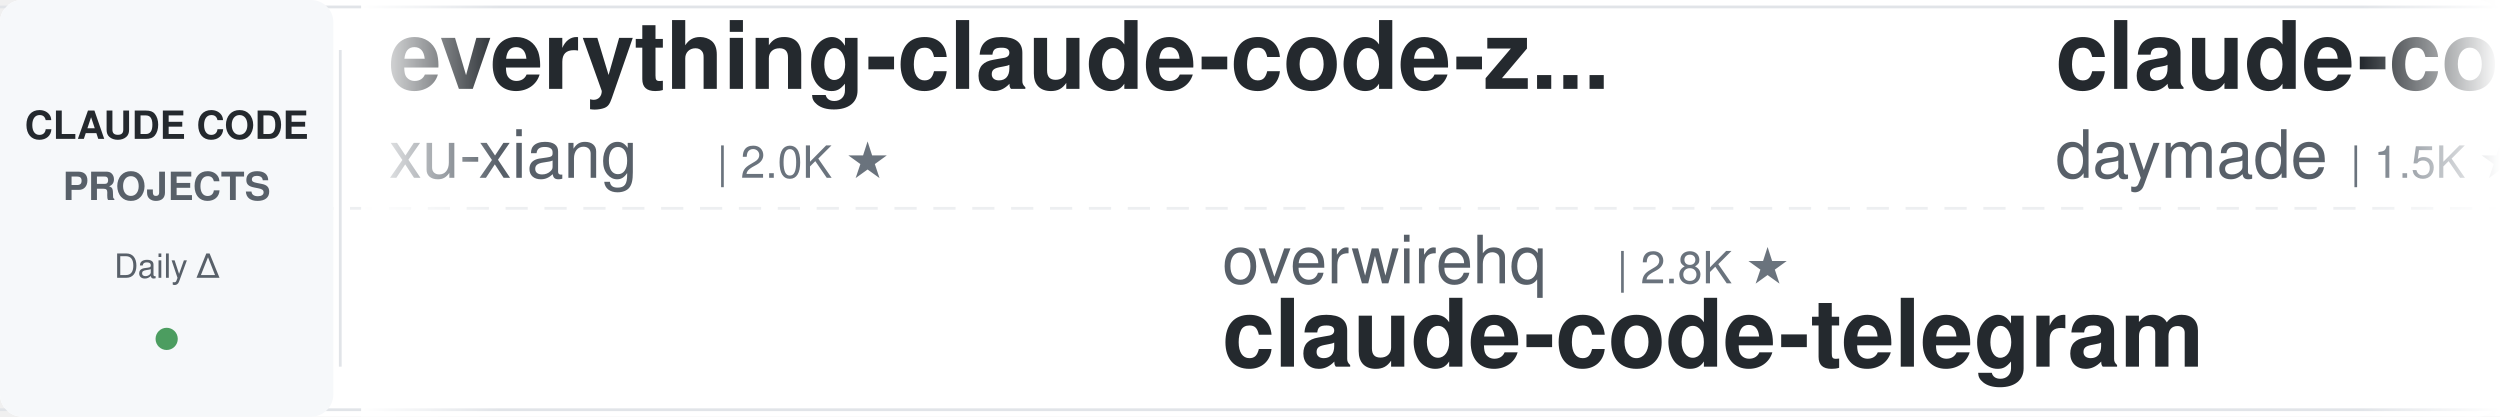
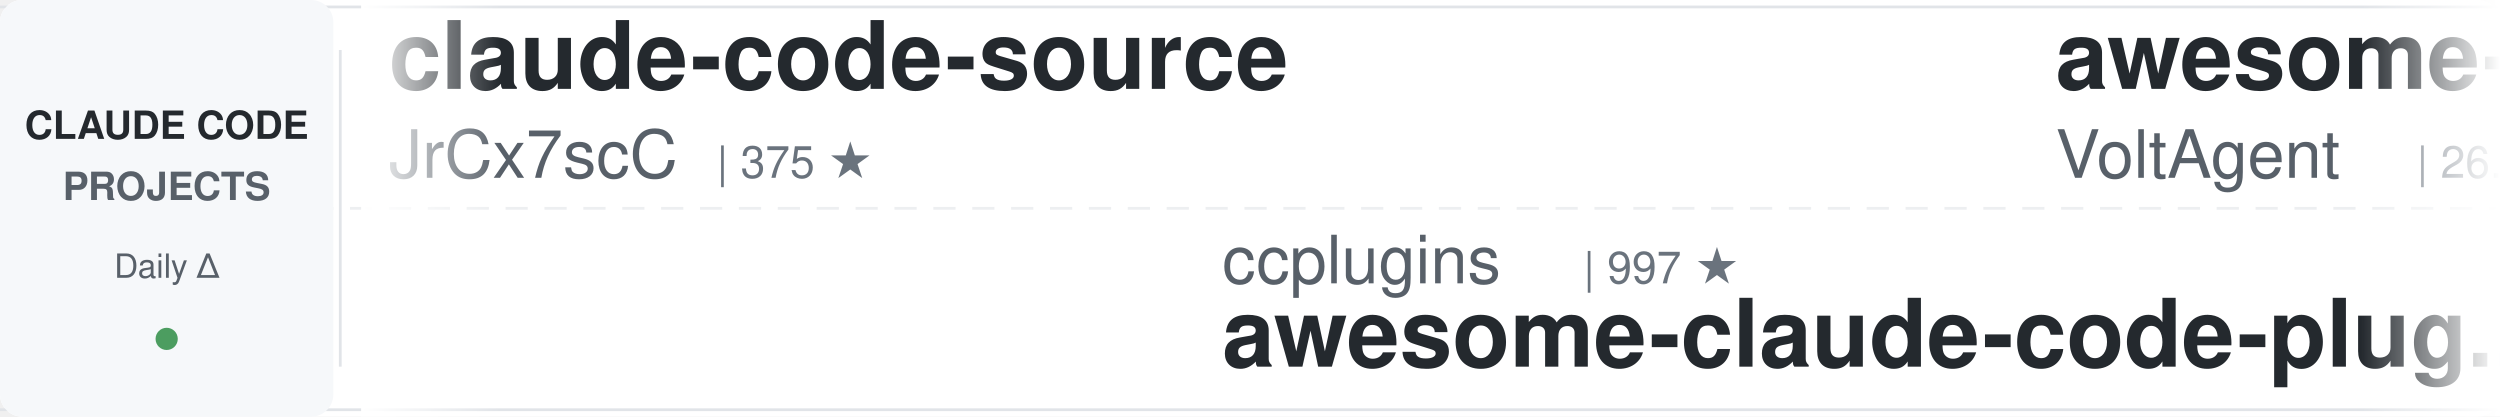
<svg xmlns="http://www.w3.org/2000/svg" width="900" height="150">
  <defs>
    <linearGradient id="leftFade" x1="0%" y1="0%" x2="100%" y2="0%">
      <stop offset="0%" style="stop-color:#ffffff;stop-opacity:1" />
      <stop offset="100%" style="stop-color:#ffffff;stop-opacity:0" />
    </linearGradient>
    <linearGradient id="rightFade" x1="0%" y1="0%" x2="100%" y2="0%">
      <stop offset="0%" style="stop-color:#ffffff;stop-opacity:0" />
      <stop offset="100%" style="stop-color:#ffffff;stop-opacity:1" />
    </linearGradient>
  </defs>
  <rect width="900" height="150" fill="#ffffff" rx="8" />
  <rect x="0" y="2" width="900" height="1" fill="#e1e4e8" />
  <rect x="0" y="147" width="900" height="1" fill="#e1e4e8" />
  <line x1="0" y1="75" x2="900" y2="75" stroke="#e1e4e8" stroke-width="1" stroke-dasharray="8 6" opacity="0.6" />
  <rect x="0" y="0" width="120" height="150" fill="#f6f8fa" rx="8" />
  <text x="60" y="50" font-family="-apple-system, BlinkMacSystemFont, 'Segoe UI', Helvetica, Arial, sans-serif" font-size="14" font-weight="600" fill="#24292e" text-anchor="middle">CLAUDE CODE</text>
  <text x="60" y="72" font-family="-apple-system, BlinkMacSystemFont, 'Segoe UI', Helvetica, Arial, sans-serif" font-size="14" font-weight="600" fill="#586069" text-anchor="middle">PROJECTS</text>
  <text x="60" y="100" font-family="-apple-system, BlinkMacSystemFont, 'Segoe UI', Helvetica, Arial, sans-serif" font-size="12" font-weight="500" fill="#586069" text-anchor="middle">Daily Δ</text>
  <circle cx="60" cy="122" r="4" fill="#22863a" opacity="0.8" />
  <rect x="122" y="18" width="1" height="114" fill="#e1e4e8" />
  <clipPath id="tickerClip">
    <rect x="130" y="0" width="770" height="150" />
  </clipPath>
  <g clip-path="url(#tickerClip)">
    <g id="tickerItems">
      <animateTransform attributeName="transform" attributeType="XML" type="translate" from="0 0" to="-3000 0" dur="54s" repeatCount="indefinite" />
      <g transform="translate(0, 0)">
-         <text x="140" y="32" font-family="-apple-system, BlinkMacSystemFont, 'Segoe UI', Helvetica, Arial, sans-serif" font-size="34" font-weight="600" fill="#24292e">everything-claude-code-z...</text>
-         <text x="140" y="64" font-family="-apple-system, BlinkMacSystemFont, 'Segoe UI', Helvetica, Arial, sans-serif" font-size="24" font-weight="400" fill="#586069">xu-xiang</text>
-         <text x="258" y="64" font-family="-apple-system, BlinkMacSystemFont, 'Segoe UI', Helvetica, Arial, sans-serif" font-size="16" font-weight="500" fill="#6a737d">| 2.0K ★</text>
+         <text x="140" y="32" font-family="-apple-system, BlinkMacSystemFont, 'Segoe UI', Helvetica, Arial, sans-serif" font-size="34" font-weight="600" fill="#24292e">claude-code-source</text>
+         <text x="140" y="64" font-family="-apple-system, BlinkMacSystemFont, 'Segoe UI', Helvetica, Arial, sans-serif" font-size="24" font-weight="400" fill="#586069">JrCx7scC</text>
+         <text x="258" y="64" font-family="-apple-system, BlinkMacSystemFont, 'Segoe UI', Helvetica, Arial, sans-serif" font-size="16" font-weight="500" fill="#6a737d">| 375 ★</text>
      </g>
      <g transform="translate(300, 0)">
-         <text x="140" y="102" font-family="-apple-system, BlinkMacSystemFont, 'Segoe UI', Helvetica, Arial, sans-serif" font-size="24" font-weight="400" fill="#586069">overwirehq</text>
-         <text x="282" y="102" font-family="-apple-system, BlinkMacSystemFont, 'Segoe UI', Helvetica, Arial, sans-serif" font-size="16" font-weight="500" fill="#6a737d">| 2.8K ★</text>
-         <text x="140" y="132" font-family="-apple-system, BlinkMacSystemFont, 'Segoe UI', Helvetica, Arial, sans-serif" font-size="34" font-weight="600" fill="#24292e">claude-code-telegram</text>
+         <text x="140" y="102" font-family="-apple-system, BlinkMacSystemFont, 'Segoe UI', Helvetica, Arial, sans-serif" font-size="24" font-weight="400" fill="#586069">ccplugins</text>
+         <text x="270" y="102" font-family="-apple-system, BlinkMacSystemFont, 'Segoe UI', Helvetica, Arial, sans-serif" font-size="16" font-weight="500" fill="#6a737d">| 997 ★</text>
+         <text x="140" y="132" font-family="-apple-system, BlinkMacSystemFont, 'Segoe UI', Helvetica, Arial, sans-serif" font-size="34" font-weight="600" fill="#24292e">awesome-claude-code-plug...</text>
      </g>
      <g transform="translate(600, 0)">
-         <text x="140" y="32" font-family="-apple-system, BlinkMacSystemFont, 'Segoe UI', Helvetica, Arial, sans-serif" font-size="34" font-weight="600" fill="#24292e">claude-code-skills</text>
-         <text x="140" y="64" font-family="-apple-system, BlinkMacSystemFont, 'Segoe UI', Helvetica, Arial, sans-serif" font-size="24" font-weight="400" fill="#586069">daymade</text>
-         <text x="246" y="64" font-family="-apple-system, BlinkMacSystemFont, 'Segoe UI', Helvetica, Arial, sans-serif" font-size="16" font-weight="500" fill="#6a737d">| 1.5K ★</text>
+         <text x="140" y="32" font-family="-apple-system, BlinkMacSystemFont, 'Segoe UI', Helvetica, Arial, sans-serif" font-size="34" font-weight="600" fill="#24292e">awesome-claude-code-suba...</text>
+         <text x="140" y="64" font-family="-apple-system, BlinkMacSystemFont, 'Segoe UI', Helvetica, Arial, sans-serif" font-size="24" font-weight="400" fill="#586069">VoltAgent</text>
+         <text x="270" y="64" font-family="-apple-system, BlinkMacSystemFont, 'Segoe UI', Helvetica, Arial, sans-serif" font-size="16" font-weight="500" fill="#6a737d">| 26.3K ★</text>
      </g>
      <g transform="translate(900, 0)">
-         <text x="140" y="102" font-family="-apple-system, BlinkMacSystemFont, 'Segoe UI', Helvetica, Arial, sans-serif" font-size="24" font-weight="400" fill="#586069">centminmod</text>
-         <text x="282" y="102" font-family="-apple-system, BlinkMacSystemFont, 'Segoe UI', Helvetica, Arial, sans-serif" font-size="16" font-weight="500" fill="#6a737d">| 2.7K ★</text>
-         <text x="140" y="132" font-family="-apple-system, BlinkMacSystemFont, 'Segoe UI', Helvetica, Arial, sans-serif" font-size="34" font-weight="600" fill="#24292e">my-claude-code-setup</text>
+         <text x="140" y="102" font-family="-apple-system, BlinkMacSystemFont, 'Segoe UI', Helvetica, Arial, sans-serif" font-size="24" font-weight="400" fill="#586069">hangsman</text>
+         <text x="258" y="102" font-family="-apple-system, BlinkMacSystemFont, 'Segoe UI', Helvetica, Arial, sans-serif" font-size="16" font-weight="500" fill="#6a737d">| 799 ★</text>
+         <text x="140" y="132" font-family="-apple-system, BlinkMacSystemFont, 'Segoe UI', Helvetica, Arial, sans-serif" font-size="34" font-weight="600" fill="#24292e">claude-code-source</text>
      </g>
      <g transform="translate(1200, 0)">
-         <text x="140" y="32" font-family="-apple-system, BlinkMacSystemFont, 'Segoe UI', Helvetica, Arial, sans-serif" font-size="34" font-weight="600" fill="#24292e">claude-code-templates</text>
-         <text x="140" y="64" font-family="-apple-system, BlinkMacSystemFont, 'Segoe UI', Helvetica, Arial, sans-serif" font-size="24" font-weight="400" fill="#586069">davila7</text>
-         <text x="246" y="64" font-family="-apple-system, BlinkMacSystemFont, 'Segoe UI', Helvetica, Arial, sans-serif" font-size="16" font-weight="500" fill="#6a737d">| 33.1K ★</text>
+         <text x="140" y="32" font-family="-apple-system, BlinkMacSystemFont, 'Segoe UI', Helvetica, Arial, sans-serif" font-size="34" font-weight="600" fill="#24292e">claude-code-my-workflow</text>
+         <text x="140" y="64" font-family="-apple-system, BlinkMacSystemFont, 'Segoe UI', Helvetica, Arial, sans-serif" font-size="24" font-weight="400" fill="#586069">pedrohcgs</text>
+         <text x="270" y="64" font-family="-apple-system, BlinkMacSystemFont, 'Segoe UI', Helvetica, Arial, sans-serif" font-size="16" font-weight="500" fill="#6a737d">| 1.7K ★</text>
      </g>
      <g transform="translate(1500, 0)">
-         <text x="140" y="102" font-family="-apple-system, BlinkMacSystemFont, 'Segoe UI', Helvetica, Arial, sans-serif" font-size="24" font-weight="400" fill="#586069">Cranot</text>
-         <text x="234" y="102" font-family="-apple-system, BlinkMacSystemFont, 'Segoe UI', Helvetica, Arial, sans-serif" font-size="16" font-weight="500" fill="#6a737d">| 2.9K ★</text>
-         <text x="140" y="132" font-family="-apple-system, BlinkMacSystemFont, 'Segoe UI', Helvetica, Arial, sans-serif" font-size="34" font-weight="600" fill="#24292e">claude-code-guide</text>
+         <text x="140" y="102" font-family="-apple-system, BlinkMacSystemFont, 'Segoe UI', Helvetica, Arial, sans-serif" font-size="24" font-weight="400" fill="#586069">diet103</text>
+         <text x="246" y="102" font-family="-apple-system, BlinkMacSystemFont, 'Segoe UI', Helvetica, Arial, sans-serif" font-size="16" font-weight="500" fill="#6a737d">| 10.0K ★</text>
+         <text x="140" y="132" font-family="-apple-system, BlinkMacSystemFont, 'Segoe UI', Helvetica, Arial, sans-serif" font-size="34" font-weight="600" fill="#24292e">claude-code-infrastructu...</text>
      </g>
      <g transform="translate(1800, 0)">
-         <text x="140" y="32" font-family="-apple-system, BlinkMacSystemFont, 'Segoe UI', Helvetica, Arial, sans-serif" font-size="34" font-weight="600" fill="#24292e">claude-code-base-action</text>
-         <text x="140" y="64" font-family="-apple-system, BlinkMacSystemFont, 'Segoe UI', Helvetica, Arial, sans-serif" font-size="24" font-weight="400" fill="#586069">anthropics</text>
-         <text x="282" y="64" font-family="-apple-system, BlinkMacSystemFont, 'Segoe UI', Helvetica, Arial, sans-serif" font-size="16" font-weight="500" fill="#6a737d">| 1.0K ★</text>
+         <text x="140" y="32" font-family="-apple-system, BlinkMacSystemFont, 'Segoe UI', Helvetica, Arial, sans-serif" font-size="34" font-weight="600" fill="#24292e">claude-code-telegram</text>
+         <text x="140" y="64" font-family="-apple-system, BlinkMacSystemFont, 'Segoe UI', Helvetica, Arial, sans-serif" font-size="24" font-weight="400" fill="#586069">overwirehq</text>
+         <text x="282" y="64" font-family="-apple-system, BlinkMacSystemFont, 'Segoe UI', Helvetica, Arial, sans-serif" font-size="16" font-weight="500" fill="#6a737d">| 2.8K ★</text>
      </g>
      <g transform="translate(2100, 0)">
-         <text x="140" y="102" font-family="-apple-system, BlinkMacSystemFont, 'Segoe UI', Helvetica, Arial, sans-serif" font-size="24" font-weight="400" fill="#586069">LING71671</text>
-         <text x="270" y="102" font-family="-apple-system, BlinkMacSystemFont, 'Segoe UI', Helvetica, Arial, sans-serif" font-size="16" font-weight="500" fill="#6a737d">| 978 ★</text>
-         <text x="140" y="132" font-family="-apple-system, BlinkMacSystemFont, 'Segoe UI', Helvetica, Arial, sans-serif" font-size="34" font-weight="600" fill="#24292e">Open-ClaudeCode</text>
+         <text x="140" y="102" font-family="-apple-system, BlinkMacSystemFont, 'Segoe UI', Helvetica, Arial, sans-serif" font-size="24" font-weight="400" fill="#586069">lorryjovens-hub</text>
+         <text x="342" y="102" font-family="-apple-system, BlinkMacSystemFont, 'Segoe UI', Helvetica, Arial, sans-serif" font-size="16" font-weight="500" fill="#6a737d">| 1.7K ★</text>
+         <text x="140" y="132" font-family="-apple-system, BlinkMacSystemFont, 'Segoe UI', Helvetica, Arial, sans-serif" font-size="34" font-weight="600" fill="#24292e">claude-code-rust</text>
      </g>
      <g transform="translate(2400, 0)">
-         <text x="140" y="32" font-family="-apple-system, BlinkMacSystemFont, 'Segoe UI', Helvetica, Arial, sans-serif" font-size="34" font-weight="600" fill="#24292e">ClaudeCode-Portable</text>
-         <text x="140" y="64" font-family="-apple-system, BlinkMacSystemFont, 'Segoe UI', Helvetica, Arial, sans-serif" font-size="24" font-weight="400" fill="#586069">techjarves</text>
-         <text x="282" y="64" font-family="-apple-system, BlinkMacSystemFont, 'Segoe UI', Helvetica, Arial, sans-serif" font-size="16" font-weight="500" fill="#6a737d">| 1.6K ★</text>
+         <text x="140" y="32" font-family="-apple-system, BlinkMacSystemFont, 'Segoe UI', Helvetica, Arial, sans-serif" font-size="34" font-weight="600" fill="#24292e">Claude-Code-Usage-Monito...</text>
+         <text x="140" y="64" font-family="-apple-system, BlinkMacSystemFont, 'Segoe UI', Helvetica, Arial, sans-serif" font-size="24" font-weight="400" fill="#586069">Maciek-roboblog</text>
+         <text x="342" y="64" font-family="-apple-system, BlinkMacSystemFont, 'Segoe UI', Helvetica, Arial, sans-serif" font-size="16" font-weight="500" fill="#6a737d">| 8.8K ★</text>
      </g>
      <g transform="translate(2700, 0)">
-         <text x="140" y="102" font-family="-apple-system, BlinkMacSystemFont, 'Segoe UI', Helvetica, Arial, sans-serif" font-size="24" font-weight="400" fill="#586069">Chachamaru127</text>
-         <text x="318" y="102" font-family="-apple-system, BlinkMacSystemFont, 'Segoe UI', Helvetica, Arial, sans-serif" font-size="16" font-weight="500" fill="#6a737d">| 3.2K ★</text>
-         <text x="140" y="132" font-family="-apple-system, BlinkMacSystemFont, 'Segoe UI', Helvetica, Arial, sans-serif" font-size="34" font-weight="600" fill="#24292e">claude-code-harness</text>
+         <text x="140" y="102" font-family="-apple-system, BlinkMacSystemFont, 'Segoe UI', Helvetica, Arial, sans-serif" font-size="24" font-weight="400" fill="#586069">VILA-Lab</text>
+         <text x="258" y="102" font-family="-apple-system, BlinkMacSystemFont, 'Segoe UI', Helvetica, Arial, sans-serif" font-size="16" font-weight="500" fill="#6a737d">| 2.2K ★</text>
+         <text x="140" y="132" font-family="-apple-system, BlinkMacSystemFont, 'Segoe UI', Helvetica, Arial, sans-serif" font-size="34" font-weight="600" fill="#24292e">Dive-into-Claude-Code</text>
      </g>
      <g transform="translate(3000, 0)">
-         <text x="140" y="32" font-family="-apple-system, BlinkMacSystemFont, 'Segoe UI', Helvetica, Arial, sans-serif" font-size="34" font-weight="600" fill="#24292e">everything-claude-code-z...</text>
-         <text x="140" y="64" font-family="-apple-system, BlinkMacSystemFont, 'Segoe UI', Helvetica, Arial, sans-serif" font-size="24" font-weight="400" fill="#586069">xu-xiang</text>
-         <text x="258" y="64" font-family="-apple-system, BlinkMacSystemFont, 'Segoe UI', Helvetica, Arial, sans-serif" font-size="16" font-weight="500" fill="#6a737d">| 2.0K ★</text>
+         <text x="140" y="32" font-family="-apple-system, BlinkMacSystemFont, 'Segoe UI', Helvetica, Arial, sans-serif" font-size="34" font-weight="600" fill="#24292e">claude-code-source</text>
+         <text x="140" y="64" font-family="-apple-system, BlinkMacSystemFont, 'Segoe UI', Helvetica, Arial, sans-serif" font-size="24" font-weight="400" fill="#586069">JrCx7scC</text>
+         <text x="258" y="64" font-family="-apple-system, BlinkMacSystemFont, 'Segoe UI', Helvetica, Arial, sans-serif" font-size="16" font-weight="500" fill="#6a737d">| 375 ★</text>
      </g>
      <g transform="translate(3300, 0)">
-         <text x="140" y="102" font-family="-apple-system, BlinkMacSystemFont, 'Segoe UI', Helvetica, Arial, sans-serif" font-size="24" font-weight="400" fill="#586069">overwirehq</text>
-         <text x="282" y="102" font-family="-apple-system, BlinkMacSystemFont, 'Segoe UI', Helvetica, Arial, sans-serif" font-size="16" font-weight="500" fill="#6a737d">| 2.8K ★</text>
-         <text x="140" y="132" font-family="-apple-system, BlinkMacSystemFont, 'Segoe UI', Helvetica, Arial, sans-serif" font-size="34" font-weight="600" fill="#24292e">claude-code-telegram</text>
+         <text x="140" y="102" font-family="-apple-system, BlinkMacSystemFont, 'Segoe UI', Helvetica, Arial, sans-serif" font-size="24" font-weight="400" fill="#586069">ccplugins</text>
+         <text x="270" y="102" font-family="-apple-system, BlinkMacSystemFont, 'Segoe UI', Helvetica, Arial, sans-serif" font-size="16" font-weight="500" fill="#6a737d">| 997 ★</text>
+         <text x="140" y="132" font-family="-apple-system, BlinkMacSystemFont, 'Segoe UI', Helvetica, Arial, sans-serif" font-size="34" font-weight="600" fill="#24292e">awesome-claude-code-plug...</text>
      </g>
      <g transform="translate(3600, 0)">
-         <text x="140" y="32" font-family="-apple-system, BlinkMacSystemFont, 'Segoe UI', Helvetica, Arial, sans-serif" font-size="34" font-weight="600" fill="#24292e">claude-code-skills</text>
-         <text x="140" y="64" font-family="-apple-system, BlinkMacSystemFont, 'Segoe UI', Helvetica, Arial, sans-serif" font-size="24" font-weight="400" fill="#586069">daymade</text>
-         <text x="246" y="64" font-family="-apple-system, BlinkMacSystemFont, 'Segoe UI', Helvetica, Arial, sans-serif" font-size="16" font-weight="500" fill="#6a737d">| 1.5K ★</text>
+         <text x="140" y="32" font-family="-apple-system, BlinkMacSystemFont, 'Segoe UI', Helvetica, Arial, sans-serif" font-size="34" font-weight="600" fill="#24292e">awesome-claude-code-suba...</text>
+         <text x="140" y="64" font-family="-apple-system, BlinkMacSystemFont, 'Segoe UI', Helvetica, Arial, sans-serif" font-size="24" font-weight="400" fill="#586069">VoltAgent</text>
+         <text x="270" y="64" font-family="-apple-system, BlinkMacSystemFont, 'Segoe UI', Helvetica, Arial, sans-serif" font-size="16" font-weight="500" fill="#6a737d">| 26.3K ★</text>
      </g>
      <g transform="translate(3900, 0)">
-         <text x="140" y="102" font-family="-apple-system, BlinkMacSystemFont, 'Segoe UI', Helvetica, Arial, sans-serif" font-size="24" font-weight="400" fill="#586069">centminmod</text>
-         <text x="282" y="102" font-family="-apple-system, BlinkMacSystemFont, 'Segoe UI', Helvetica, Arial, sans-serif" font-size="16" font-weight="500" fill="#6a737d">| 2.7K ★</text>
-         <text x="140" y="132" font-family="-apple-system, BlinkMacSystemFont, 'Segoe UI', Helvetica, Arial, sans-serif" font-size="34" font-weight="600" fill="#24292e">my-claude-code-setup</text>
+         <text x="140" y="102" font-family="-apple-system, BlinkMacSystemFont, 'Segoe UI', Helvetica, Arial, sans-serif" font-size="24" font-weight="400" fill="#586069">hangsman</text>
+         <text x="258" y="102" font-family="-apple-system, BlinkMacSystemFont, 'Segoe UI', Helvetica, Arial, sans-serif" font-size="16" font-weight="500" fill="#6a737d">| 799 ★</text>
+         <text x="140" y="132" font-family="-apple-system, BlinkMacSystemFont, 'Segoe UI', Helvetica, Arial, sans-serif" font-size="34" font-weight="600" fill="#24292e">claude-code-source</text>
      </g>
    </g>
  </g>
  <rect x="130" y="0" width="50" height="150" fill="url(#leftFade)" />
  <rect x="850" y="0" width="50" height="150" fill="url(#rightFade)" />
</svg>
